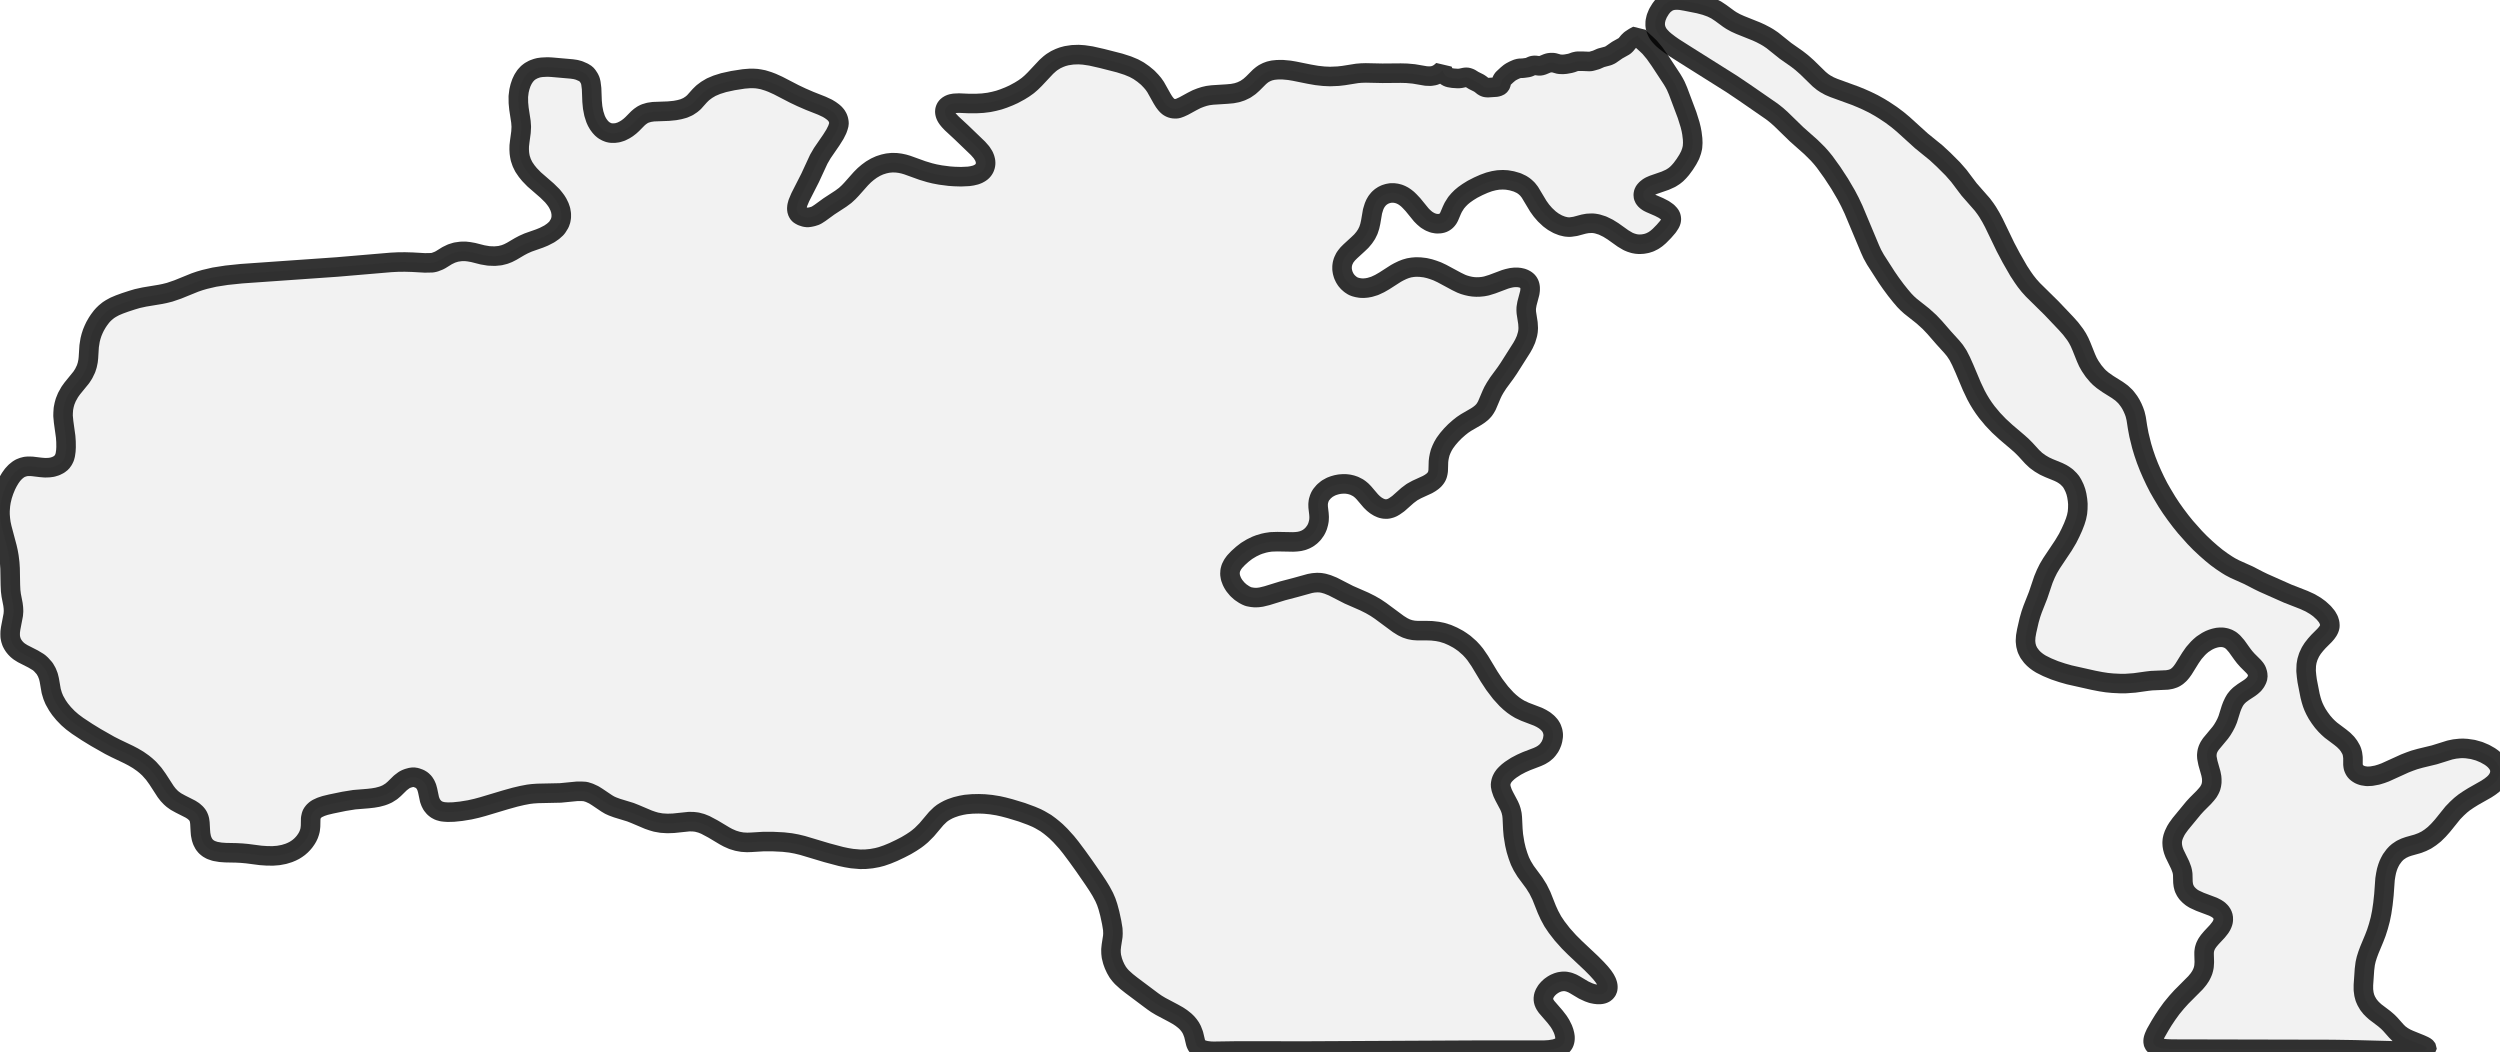
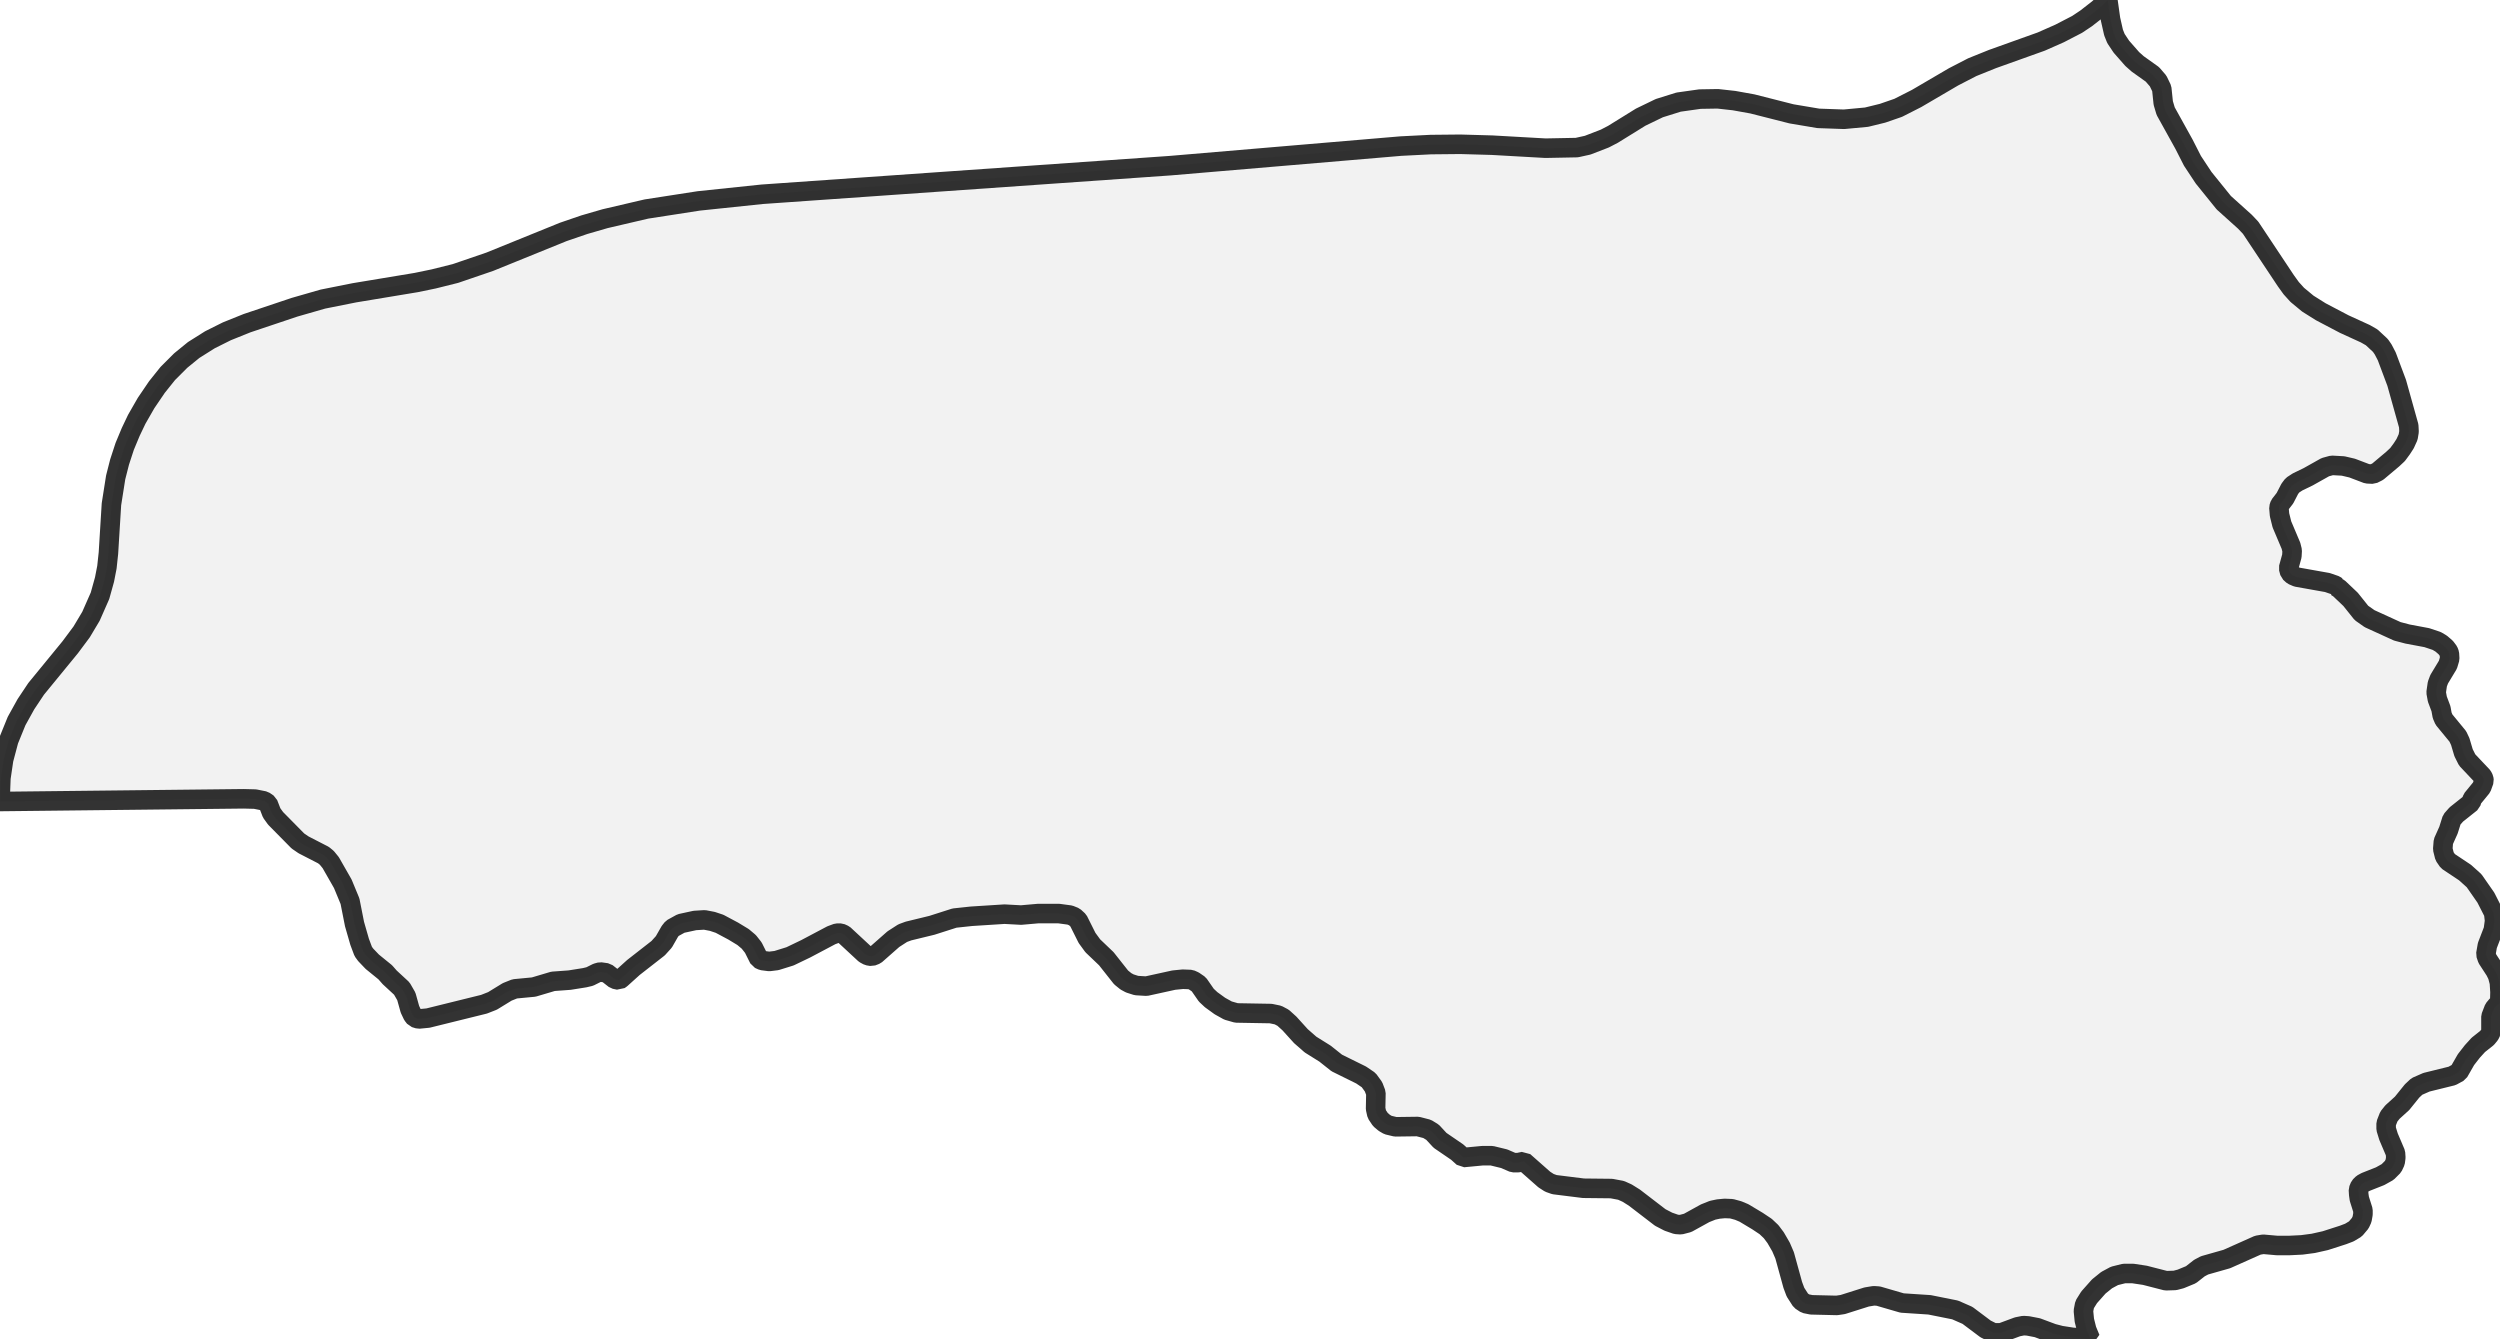
- <svg xmlns="http://www.w3.org/2000/svg" viewBox="0 0 256 107.654">
+ <svg xmlns="http://www.w3.org/2000/svg" viewBox="0 0 256 137.068">
  <style>
    g.zone {
      fill: lightgray;
      stroke-width: 2;
      stroke-linecap: square;
      stroke-linejoin: bevel;
      stroke-miterlimit: 3;
      stroke-opacity: 0.8;
      stroke: black;
      fill-opacity: 0.3;
    }
  </style>
  <g class="zone" id="zone">
-     <path d="M153.653,80.416 153.718,80.762 153.863,81.188 154.036,81.549 154.534,82.488 154.657,82.77 154.744,83.037 154.823,83.384 154.859,83.73 154.917,84.922 154.968,85.521 155.112,86.409 155.257,87.03 155.444,87.637 155.646,88.178 155.885,88.662 156.224,89.218 157.105,90.41 157.495,91.031 157.842,91.731 158.398,93.132 158.658,93.703 159.004,94.345 159.402,94.938 159.972,95.674 160.658,96.44 161.265,97.046 162.954,98.635 163.518,99.205 163.9,99.624 164.175,99.964 164.384,100.274 164.536,100.57 164.615,100.816 164.644,100.989 164.644,101.191 164.601,101.372 164.514,101.516 164.384,101.653 164.24,101.74 164.066,101.798 163.893,101.827 163.619,101.834 163.359,101.805 163.034,101.74 162.68,101.617 162.167,101.379 161.272,100.845 161.005,100.7 160.651,100.563 160.297,100.491 160.03,100.491 159.726,100.534 159.503,100.599 159.228,100.715 159.026,100.83 158.766,101.011 158.549,101.213 158.347,101.444 158.174,101.733 158.073,101.993 158.037,102.289 158.073,102.556 158.181,102.823 158.362,103.098 159.243,104.116 159.604,104.585 159.813,104.917 160.037,105.365 160.145,105.661 160.218,105.95 160.254,106.181 160.254,106.376 160.232,106.564 160.174,106.766 160.088,106.925 159.965,107.069 159.82,107.185 159.669,107.264 159.25,107.409 158.687,107.503 158.094,107.539 150.953,107.539 133.809,107.625 126.66,107.618 124.263,107.654 123.916,107.64 123.498,107.589 123.18,107.51 122.942,107.409 122.761,107.293 122.595,107.12 122.523,107.011 122.443,106.824 122.227,105.921 122.053,105.466 121.916,105.213 121.75,104.975 121.555,104.744 121.331,104.527 120.977,104.246 120.631,104.015 120.154,103.747 118.847,103.054 118.414,102.794 118.031,102.527 115.872,100.91 115.359,100.505 114.883,100.072 114.688,99.855 114.464,99.566 114.247,99.191 114.067,98.801 113.929,98.418 113.807,97.934 113.771,97.609 113.763,97.227 113.807,96.808 113.951,95.884 113.966,95.58 113.951,95.161 113.836,94.461 113.641,93.551 113.453,92.851 113.28,92.338 113.07,91.854 112.745,91.248 112.413,90.706 111.987,90.063 111.019,88.662 110.304,87.666 109.64,86.778 109.221,86.258 108.593,85.564 108.145,85.124 107.827,84.85 107.495,84.582 107.091,84.286 106.484,83.932 106.159,83.766 105.618,83.535 104.636,83.174 103.423,82.806 102.765,82.633 102.217,82.51 101.494,82.394 100.823,82.329 100.231,82.308 99.559,82.322 98.895,82.38 98.454,82.459 97.92,82.589 97.414,82.763 97.097,82.9 96.801,83.059 96.519,83.232 96.288,83.412 95.876,83.81 94.894,84.972 94.345,85.521 94.006,85.803 93.746,85.998 93.32,86.279 92.8,86.59 92.201,86.9 91.471,87.247 90.858,87.5 90.273,87.702 89.832,87.817 89.233,87.926 88.633,87.984 88.077,87.991 87.247,87.919 86.684,87.825 86.106,87.702 84.669,87.319 82.185,86.575 81.557,86.424 80.964,86.315 80.206,86.229 79.181,86.178 78.141,86.178 76.942,86.25 76.509,86.265 76.011,86.236 75.527,86.149 75.029,85.998 74.538,85.781 74.191,85.593 73.021,84.893 72.234,84.474 71.822,84.308 71.36,84.185 70.992,84.142 70.559,84.135 68.97,84.301 68.356,84.322 67.742,84.286 67.172,84.185 66.804,84.077 66.406,83.94 65.027,83.355 64.551,83.167 63.179,82.748 62.731,82.582 62.428,82.445 62.124,82.264 61.149,81.607 60.803,81.391 60.348,81.181 59.936,81.051 59.554,81.029 59.099,81.029 57.387,81.196 55.055,81.246 54.542,81.282 54.123,81.333 53.473,81.456 52.737,81.629 51.755,81.903 49.415,82.604 48.801,82.77 48.101,82.929 47.212,83.073 46.44,83.153 45.855,83.167 45.523,83.145 45.284,83.116 44.952,83.023 44.678,82.878 44.454,82.698 44.223,82.416 44.086,82.149 43.985,81.874 43.79,80.95 43.703,80.632 43.587,80.365 43.421,80.105 43.205,79.896 42.966,79.751 42.605,79.621 42.331,79.578 42.071,79.614 41.782,79.694 41.594,79.766 41.385,79.874 41.002,80.163 40.367,80.784 40.071,81.037 39.659,81.297 39.363,81.427 39.125,81.513 38.662,81.636 38.2,81.715 37.695,81.773 36.279,81.889 35.24,82.055 33.911,82.329 33.283,82.481 32.871,82.618 32.481,82.799 32.301,82.921 32.12,83.088 31.968,83.29 31.889,83.463 31.817,83.788 31.802,84.59 31.759,84.979 31.701,85.203 31.615,85.456 31.499,85.702 31.376,85.911 31.189,86.178 31.03,86.366 30.835,86.568 30.604,86.77 30.373,86.936 30.141,87.081 29.867,87.218 29.571,87.341 29.08,87.492 28.502,87.601 27.939,87.644 27.318,87.637 26.69,87.594 25.296,87.413 24.747,87.363 24.198,87.334 23.094,87.312 22.588,87.276 22.032,87.182 21.606,87.038 21.324,86.879 21.086,86.684 20.891,86.445 20.718,86.113 20.624,85.832 20.544,85.427 20.516,85.081 20.472,84.279 20.429,83.969 20.378,83.788 20.292,83.586 20.212,83.456 20.061,83.275 19.808,83.051 19.505,82.856 18.465,82.329 18.01,82.077 17.678,81.838 17.483,81.665 17.215,81.383 16.97,81.066 16.132,79.773 15.742,79.231 15.273,78.704 14.941,78.401 14.637,78.155 14.154,77.816 13.641,77.513 13.2,77.282 11.857,76.639 11.229,76.321 9.821,75.52 8.925,74.971 7.951,74.328 7.409,73.924 6.968,73.541 6.521,73.079 6.152,72.631 5.878,72.234 5.568,71.685 5.394,71.266 5.243,70.761 5.048,69.634 4.954,69.244 4.795,68.84 4.571,68.45 4.217,68.053 4.037,67.887 3.921,67.8 3.394,67.482 2.318,66.934 1.964,66.71 1.769,66.551 1.589,66.37 1.43,66.175 1.3,65.973 1.192,65.764 1.098,65.475 1.047,65.208 1.04,64.926 1.047,64.681 1.09,64.356 1.358,62.955 1.386,62.586 1.372,62.247 1.329,61.886 1.148,60.954 1.09,60.485 1.062,59.886 1.033,58.218 0.997,57.654 0.917,57.004 0.83,56.513 0.729,56.066 0.195,54.058 0.094,53.582 0.036,53.148 0,52.693 0,52.296 0.043,51.747 0.108,51.321 0.238,50.773 0.412,50.245 0.635,49.704 0.83,49.321 1.054,48.946 1.293,48.613 1.574,48.31 1.87,48.072 2.072,47.949 2.347,47.841 2.629,47.768 2.86,47.747 3.271,47.754 4.174,47.862 4.614,47.898 5.019,47.884 5.344,47.841 5.705,47.732 6.037,47.566 6.304,47.357 6.492,47.097 6.615,46.844 6.687,46.577 6.745,46.173 6.766,45.79 6.759,45.234 6.723,44.714 6.514,43.205 6.456,42.584 6.463,42.28 6.492,41.854 6.571,41.457 6.665,41.118 6.853,40.656 7.149,40.128 7.409,39.767 8.326,38.641 8.572,38.258 8.81,37.767 8.933,37.384 9.019,36.966 9.055,36.626 9.128,35.456 9.229,34.814 9.323,34.445 9.445,34.07 9.59,33.723 9.734,33.42 9.958,33.03 10.131,32.77 10.391,32.423 10.572,32.221 10.789,32.012 11.099,31.759 11.359,31.593 11.742,31.383 12.218,31.181 12.81,30.965 13.518,30.734 14.053,30.575 14.775,30.416 16.436,30.141 16.854,30.055 17.374,29.925 18.198,29.643 19.959,28.928 20.465,28.755 20.963,28.611 21.953,28.379 23.209,28.184 24.726,28.026 34.51,27.34 40.042,26.87 40.757,26.834 41.464,26.827 42.23,26.849 43.508,26.921 44.259,26.906 44.519,26.849 44.931,26.69 45.125,26.589 45.79,26.177 46.238,25.96 46.7,25.816 47.212,25.744 47.638,25.736 48.028,25.78 48.469,25.859 49.408,26.098 50.05,26.206 50.664,26.228 51.206,26.177 51.668,26.061 52.036,25.917 52.405,25.729 53.213,25.253 53.596,25.05 54.08,24.834 55.25,24.422 55.69,24.242 56.253,23.953 56.636,23.686 56.961,23.397 57.069,23.26 57.315,22.862 57.423,22.552 57.474,22.249 57.474,21.902 57.409,21.512 57.293,21.173 57.113,20.804 56.961,20.559 56.788,20.328 56.564,20.053 56.022,19.519 54.701,18.371 54.224,17.88 53.935,17.526 53.639,17.093 53.43,16.667 53.278,16.219 53.221,15.93 53.184,15.67 53.163,15.295 53.17,14.934 53.221,14.493 53.35,13.533 53.379,12.977 53.343,12.464 53.141,11.135 53.083,10.529 53.076,9.879 53.148,9.301 53.249,8.882 53.387,8.471 53.56,8.109 53.784,7.763 54.044,7.481 54.275,7.301 54.614,7.113 54.954,6.99 55.177,6.932 55.488,6.889 56.08,6.86 56.499,6.882 58.55,7.062 58.947,7.12 59.294,7.214 59.727,7.402 60.016,7.582 60.167,7.756 60.341,8.023 60.442,8.239 60.507,8.499 60.579,9.07 60.629,10.377 60.687,10.998 60.81,11.633 60.983,12.175 61.106,12.449 61.265,12.724 61.453,12.977 61.633,13.172 61.843,13.345 62.103,13.489 62.326,13.576 62.55,13.626 62.904,13.634 63.244,13.59 63.612,13.475 63.973,13.294 64.226,13.135 64.507,12.919 64.746,12.702 65.316,12.124 65.533,11.937 65.793,11.756 66.053,11.626 66.464,11.503 66.905,11.438 68.45,11.381 69.107,11.316 69.577,11.229 70.024,11.106 70.45,10.919 70.811,10.68 71.057,10.471 71.664,9.792 71.96,9.503 72.364,9.2 72.826,8.925 73.404,8.68 74.097,8.463 75.05,8.254 76.162,8.081 76.798,8.03 77.116,8.03 77.484,8.052 77.773,8.095 78.141,8.167 78.675,8.333 79.058,8.478 79.679,8.759 81.34,9.619 82.069,9.965 82.9,10.326 84.163,10.825 84.734,11.092 85.03,11.272 85.297,11.467 85.471,11.619 85.651,11.828 85.781,12.052 85.86,12.269 85.904,12.5 85.911,12.709 85.832,12.998 85.738,13.265 85.499,13.742 85.124,14.341 84.2,15.685 83.839,16.306 82.958,18.212 81.947,20.198 81.701,20.783 81.614,21.115 81.593,21.389 81.629,21.635 81.723,21.83 81.795,21.924 81.896,22.01 82.12,22.133 82.452,22.241 82.69,22.27 82.936,22.241 83.196,22.184 83.492,22.09 83.644,22.01 83.969,21.801 84.893,21.129 86.099,20.342 86.547,20.01 86.9,19.685 87.189,19.382 88.157,18.291 88.503,17.945 88.85,17.649 89.233,17.367 89.666,17.114 90.078,16.927 90.511,16.789 90.901,16.703 91.334,16.659 91.775,16.667 92.172,16.717 92.547,16.797 92.894,16.898 94.454,17.461 95.198,17.685 95.703,17.808 96.31,17.923 97.212,18.039 97.725,18.075 98.411,18.096 99.184,18.06 99.523,18.01 99.891,17.923 100.137,17.829 100.361,17.706 100.548,17.569 100.707,17.389 100.823,17.194 100.902,16.955 100.931,16.724 100.917,16.493 100.852,16.233 100.751,15.981 100.512,15.605 100.151,15.193 98.44,13.547 97.451,12.63 97.205,12.37 97.046,12.175 96.931,12.009 96.844,11.843 96.786,11.677 96.757,11.525 96.75,11.366 96.779,11.222 96.83,11.085 96.902,10.969 97.025,10.839 97.219,10.716 97.414,10.637 97.718,10.579 98.202,10.557 99.263,10.601 99.935,10.601 100.628,10.565 101.271,10.485 101.791,10.377 102.296,10.247 102.765,10.088 103.314,9.871 103.791,9.655 104.419,9.315 104.838,9.055 105.242,8.767 105.596,8.463 105.957,8.109 107.149,6.839 107.495,6.528 107.719,6.355 108.116,6.109 108.485,5.936 108.81,5.813 109.207,5.705 109.828,5.611 110.449,5.589 110.983,5.625 111.72,5.734 112.832,5.986 114.644,6.449 115.475,6.716 116.103,6.976 116.594,7.243 117.071,7.575 117.526,7.951 117.879,8.319 118.111,8.593 118.334,8.911 119.006,10.11 119.194,10.413 119.367,10.644 119.511,10.803 119.67,10.94 119.88,11.056 120.132,11.128 120.407,11.142 120.58,11.121 120.862,11.02 121.223,10.854 122.082,10.384 122.537,10.153 122.942,9.994 123.324,9.871 123.7,9.785 124.147,9.727 125.635,9.633 126.191,9.583 126.675,9.489 127.094,9.351 127.534,9.142 127.953,8.853 128.285,8.557 128.986,7.857 129.224,7.662 129.412,7.532 129.722,7.373 130.011,7.265 130.365,7.185 130.784,7.142 131.333,7.135 132.033,7.2 132.546,7.286 134.084,7.597 134.835,7.727 135.55,7.806 136.2,7.835 137.045,7.799 137.601,7.734 138.965,7.517 139.399,7.481 139.861,7.467 141.565,7.503 143.443,7.488 144.049,7.503 144.771,7.568 146.035,7.784 146.49,7.799 146.851,7.741 147.14,7.633 147.422,7.467 147.725,7.207 147.84,7.481 148.021,7.734 148.18,7.857 148.396,7.943 148.786,8.008 149.321,8.044 149.581,8.016 150.021,7.922 150.18,7.914 150.296,7.929 150.527,8.008 150.902,8.239 151.437,8.507 151.61,8.622 151.899,8.853 152.065,8.933 152.173,8.962 152.361,8.976 153.235,8.918 153.473,8.846 153.56,8.788 153.639,8.709 153.697,8.6 153.762,8.304 153.848,8.124 153.935,8.023 154.325,7.662 154.578,7.452 154.744,7.344 155.018,7.2 155.336,7.062 155.582,6.997 155.957,6.983 156.426,6.918 156.585,6.875 156.889,6.737 157.033,6.701 157.199,6.694 157.611,6.745 157.77,6.737 157.965,6.68 158.419,6.492 158.578,6.441 158.788,6.412 158.997,6.412 159.127,6.427 159.669,6.579 160.037,6.593 160.311,6.571 160.752,6.492 160.969,6.434 161.257,6.326 161.532,6.268 162.016,6.268 162.731,6.297 162.882,6.29 163.084,6.239 163.46,6.131 163.936,5.921 164.666,5.726 164.904,5.618 165.612,5.127 166.334,4.723 166.493,4.578 166.746,4.268 166.955,4.066 167.338,3.813 167.706,3.618 167.829,3.798 168.009,3.993 168.601,4.528 168.926,4.838 169.432,5.445 169.966,6.203 171.223,8.117 171.425,8.456 171.598,8.781 171.829,9.315 172.754,11.778 173.064,12.767 173.18,13.244 173.252,13.634 173.324,14.226 173.339,14.63 173.31,15.085 173.223,15.453 173.071,15.879 172.833,16.334 172.515,16.833 172.169,17.302 171.93,17.576 171.678,17.829 171.425,18.031 171.071,18.255 170.529,18.501 169.302,18.927 168.97,19.071 168.789,19.18 168.573,19.353 168.435,19.505 168.341,19.649 168.284,19.822 168.269,20.039 168.32,20.241 168.443,20.429 168.594,20.573 168.782,20.703 168.999,20.812 169.88,21.194 170.371,21.447 170.761,21.721 170.984,21.96 171.078,22.111 171.114,22.22 171.143,22.371 171.143,22.516 171.107,22.682 171.028,22.862 170.797,23.216 170.385,23.693 169.908,24.177 169.612,24.429 169.316,24.632 168.941,24.819 168.601,24.928 168.24,24.993 167.872,25.014 167.59,24.993 167.316,24.942 166.991,24.841 166.717,24.726 166.204,24.422 165.171,23.686 164.659,23.368 164.095,23.094 163.561,22.927 163.279,22.877 163.041,22.855 162.564,22.877 162.167,22.949 161.308,23.18 160.81,23.252 160.586,23.252 160.355,23.231 159.958,23.137 159.517,22.964 159.055,22.704 158.672,22.422 158.21,21.989 157.842,21.563 157.524,21.122 156.657,19.678 156.412,19.367 156.195,19.165 156.036,19.035 155.805,18.884 155.358,18.674 154.809,18.515 154.311,18.429 153.892,18.407 153.415,18.429 152.975,18.501 152.491,18.624 151.956,18.819 151.386,19.071 150.779,19.382 150.303,19.678 149.927,19.945 149.631,20.191 149.371,20.451 149.111,20.754 148.815,21.223 148.671,21.527 148.389,22.191 148.295,22.364 148.18,22.516 148.05,22.646 147.884,22.761 147.696,22.848 147.458,22.899 147.125,22.913 146.772,22.848 146.425,22.711 146.078,22.501 145.782,22.249 145.544,22.01 144.685,20.956 144.338,20.588 144.129,20.386 143.898,20.205 143.695,20.068 143.471,19.952 143.262,19.866 142.98,19.793 142.706,19.757 142.432,19.757 142.143,19.808 141.861,19.895 141.623,20.01 141.392,20.162 141.182,20.349 140.966,20.617 140.814,20.877 140.699,21.144 140.547,21.642 140.359,22.74 140.265,23.166 140.128,23.585 139.933,23.982 139.695,24.336 139.399,24.689 139.074,25 138.272,25.736 138.012,25.996 137.832,26.22 137.709,26.394 137.543,26.74 137.463,27.015 137.427,27.275 137.427,27.578 137.471,27.86 137.557,28.156 137.695,28.452 137.846,28.69 138.034,28.907 138.279,29.123 138.547,29.297 138.763,29.383 139.009,29.448 139.305,29.499 139.623,29.513 139.948,29.484 140.265,29.427 140.764,29.275 141.276,29.037 141.753,28.762 142.944,27.997 143.233,27.838 143.609,27.657 143.941,27.527 144.295,27.426 144.656,27.368 145.01,27.34 145.443,27.354 145.934,27.412 146.374,27.513 146.764,27.636 147.176,27.787 147.653,28.011 149.155,28.82 149.631,29.051 149.913,29.159 150.231,29.253 150.548,29.325 150.844,29.369 151.155,29.39 151.509,29.383 151.87,29.347 152.209,29.282 152.794,29.102 154.123,28.603 154.419,28.517 154.773,28.437 155.098,28.401 155.379,28.401 155.603,28.423 155.863,28.481 156.036,28.546 156.239,28.654 156.369,28.755 156.47,28.856 156.549,28.979 156.614,29.109 156.657,29.26 156.686,29.441 156.686,29.701 156.65,29.983 156.361,31.08 156.289,31.513 156.282,31.759 156.296,32.012 156.462,33.088 156.491,33.6 156.47,33.925 156.419,34.214 156.26,34.749 156.044,35.225 155.834,35.601 154.491,37.717 154.166,38.193 153.422,39.204 153.105,39.695 152.895,40.063 152.744,40.381 152.253,41.537 152.108,41.789 151.964,41.999 151.733,42.244 151.444,42.475 151.162,42.663 150.129,43.262 149.761,43.508 149.422,43.775 148.981,44.165 148.599,44.555 148.259,44.952 147.949,45.371 147.761,45.689 147.609,46.006 147.479,46.331 147.393,46.664 147.335,46.96 147.299,47.256 147.27,48.209 147.241,48.397 147.19,48.613 147.111,48.801 147.003,48.967 146.865,49.133 146.685,49.292 146.461,49.451 146.179,49.617 145.075,50.123 144.591,50.39 144.129,50.736 143.183,51.574 142.793,51.848 142.591,51.964 142.403,52.043 142.164,52.108 141.984,52.13 141.724,52.116 141.464,52.058 141.168,51.928 140.886,51.755 140.641,51.56 140.381,51.307 139.666,50.469 139.442,50.238 139.233,50.065 139.059,49.942 138.677,49.747 138.395,49.653 138.113,49.588 137.81,49.552 137.507,49.552 137.196,49.574 136.886,49.632 136.582,49.718 136.294,49.827 135.904,50.043 135.564,50.325 135.29,50.65 135.189,50.816 135.102,51.011 135.008,51.314 134.972,51.625 134.979,51.928 135.059,52.614 135.08,52.939 135.066,53.278 135.015,53.553 134.922,53.885 134.82,54.123 134.719,54.311 134.481,54.643 134.228,54.896 133.961,55.098 133.694,55.242 133.398,55.358 133.073,55.437 132.777,55.474 132.416,55.495 130.798,55.466 130.148,55.488 129.715,55.553 129.412,55.618 128.95,55.755 128.646,55.871 128.17,56.102 127.657,56.412 127.216,56.752 126.776,57.149 126.422,57.524 126.22,57.806 126.047,58.145 125.967,58.441 125.946,58.795 126.003,59.156 126.141,59.525 126.249,59.734 126.393,59.965 126.704,60.341 127.022,60.629 127.397,60.882 127.643,61.012 127.852,61.099 128.199,61.164 128.487,61.193 128.805,61.186 129.145,61.142 129.737,60.998 131.325,60.507 132.647,60.16 134.134,59.748 134.496,59.684 134.885,59.655 135.21,59.669 135.521,59.72 135.94,59.842 136.481,60.059 138.113,60.897 139.695,61.59 140.345,61.915 140.879,62.225 141.363,62.55 143.19,63.901 143.63,64.175 143.999,64.356 144.374,64.478 144.764,64.551 145.183,64.58 146.187,64.58 146.627,64.594 147.198,64.659 147.667,64.753 148.245,64.933 148.772,65.164 149.313,65.453 149.602,65.641 149.949,65.887 150.491,66.363 150.808,66.703 151.068,67.02 151.53,67.692 152.491,69.288 153.018,70.089 153.661,70.934 154.267,71.599 154.592,71.902 154.953,72.198 155.264,72.415 155.618,72.631 156.159,72.884 157.481,73.389 157.835,73.563 158.167,73.765 158.484,74.025 158.723,74.292 158.882,74.552 159.004,74.899 159.048,75.18 159.048,75.404 158.99,75.765 158.925,76.003 158.809,76.285 158.708,76.48 158.506,76.762 158.362,76.928 158.08,77.166 157.762,77.361 157.43,77.513 156.318,77.939 155.784,78.177 155.235,78.466 154.693,78.82 154.433,79.022 154.209,79.231 154.043,79.405 153.892,79.614 153.776,79.838 153.711,80.026 153.675,80.206 153.653,80.416Z" />
-     <path d="M236.142,68.703 236.192,69.244 236.257,69.728 236.553,71.245 236.669,71.692 236.784,72.061 236.907,72.378 237.066,72.718 237.275,73.101 237.55,73.519 237.839,73.909 238.149,74.263 238.402,74.516 238.683,74.769 239.637,75.484 239.983,75.765 240.315,76.097 240.539,76.393 240.756,76.769 240.828,76.949 240.893,77.188 240.944,77.578 240.944,78.293 240.973,78.509 241.009,78.646 241.103,78.849 241.233,79.029 241.391,79.166 241.594,79.296 241.76,79.369 241.955,79.434 242.381,79.499 242.836,79.477 243.421,79.369 243.847,79.239 244.258,79.087 246.259,78.177 246.778,77.975 247.226,77.816 247.84,77.643 249.277,77.296 250.873,76.798 251.364,76.697 251.906,76.639 252.216,76.632 252.584,76.653 253.227,76.747 253.87,76.928 254.447,77.173 254.96,77.462 255.213,77.643 255.422,77.823 255.588,77.997 255.769,78.235 255.863,78.408 255.942,78.603 255.986,78.791 256,78.986 255.971,79.246 255.921,79.434 255.841,79.636 255.689,79.881 255.545,80.062 255.343,80.264 255.018,80.524 254.606,80.798 253.256,81.564 252.758,81.874 252.324,82.17 251.963,82.459 251.566,82.828 251.169,83.239 250.115,84.546 249.71,85.001 249.277,85.427 248.865,85.752 248.461,86.019 248.021,86.236 247.537,86.417 246.641,86.669 246.287,86.792 245.905,86.973 245.544,87.218 245.363,87.377 245.168,87.586 244.865,87.998 244.713,88.28 244.59,88.54 244.489,88.814 244.381,89.175 244.302,89.565 244.229,90.027 244.114,91.616 244.013,92.562 243.883,93.436 243.738,94.15 243.543,94.873 243.341,95.508 243.125,96.071 242.626,97.27 242.446,97.754 242.301,98.216 242.2,98.657 242.121,99.285 242.012,100.873 242.012,101.35 242.07,101.805 242.171,102.188 242.309,102.505 242.525,102.874 242.771,103.184 242.98,103.394 243.226,103.618 244.15,104.318 244.504,104.621 244.757,104.874 245.378,105.574 245.659,105.856 246.027,106.123 246.381,106.325 246.735,106.484 247.876,106.946 248.208,107.098 248.374,107.192 248.475,107.286 248.519,107.365 248.519,107.409 248.439,107.488 248.302,107.546 247.912,107.604 247.356,107.625 245.688,107.625 241.16,107.503 238.792,107.466 222.414,107.43 221.88,107.409 221.547,107.38 221.186,107.308 220.963,107.235 220.782,107.149 220.623,107.019 220.529,106.881 220.486,106.752 220.479,106.542 220.515,106.354 220.587,106.145 220.731,105.82 221.179,105.033 221.533,104.455 221.923,103.87 222.378,103.242 222.891,102.621 223.36,102.101 224.826,100.628 225.136,100.252 225.339,99.949 225.476,99.682 225.577,99.444 225.642,99.213 225.692,98.967 225.721,98.519 225.7,97.761 225.7,97.494 225.743,97.191 225.83,96.916 225.974,96.627 226.169,96.346 226.443,96.021 227.057,95.364 227.361,94.981 227.483,94.779 227.57,94.591 227.635,94.403 227.664,94.208 227.657,93.905 227.563,93.623 227.404,93.385 227.18,93.168 226.935,93.01 226.624,92.851 225.281,92.345 224.689,92.071 224.422,91.905 224.176,91.702 223.952,91.471 223.801,91.255 223.649,90.951 223.569,90.634 223.533,90.338 223.512,89.514 223.476,89.276 223.418,89.038 223.244,88.576 222.674,87.406 222.558,87.095 222.486,86.828 222.443,86.568 222.428,86.287 222.45,86.005 222.508,85.745 222.609,85.456 222.804,85.052 222.97,84.785 223.281,84.358 224.624,82.726 224.956,82.365 225.656,81.665 225.952,81.333 226.14,81.094 226.277,80.856 226.386,80.618 226.451,80.358 226.487,80.105 226.487,79.816 226.472,79.592 226.4,79.217 226.09,78.119 225.989,77.599 225.974,77.339 225.996,77.108 226.025,76.935 226.097,76.711 226.205,76.48 226.386,76.198 227.353,75.036 227.563,74.74 227.779,74.379 227.96,74.032 228.119,73.657 228.458,72.573 228.581,72.248 228.747,71.895 228.899,71.635 229.108,71.375 229.339,71.151 229.715,70.869 230.365,70.443 230.574,70.284 230.805,70.075 230.986,69.837 231.123,69.577 231.202,69.331 231.181,68.999 231.08,68.674 230.964,68.479 230.783,68.262 230.141,67.62 229.845,67.287 229.592,66.955 229.029,66.168 228.675,65.764 228.429,65.554 228.169,65.41 227.881,65.309 227.584,65.258 227.324,65.258 227.072,65.28 226.783,65.345 226.53,65.424 226.277,65.525 225.996,65.67 225.534,65.973 225.281,66.19 225.071,66.392 224.653,66.869 224.306,67.367 223.584,68.53 223.374,68.818 223.187,69.035 222.934,69.259 222.732,69.389 222.587,69.461 222.284,69.562 221.916,69.627 220.313,69.699 219.872,69.75 218.58,69.93 217.677,69.995 217.078,69.995 216.341,69.959 215.749,69.902 215.135,69.808 214.384,69.663 211.907,69.107 211.171,68.898 210.391,68.638 209.625,68.32 208.99,68.002 208.715,67.829 208.47,67.649 208.246,67.454 208.037,67.237 207.748,66.847 207.56,66.464 207.452,66.06 207.408,65.648 207.437,65.157 207.531,64.616 207.784,63.511 207.964,62.883 208.145,62.363 208.701,60.954 209.243,59.344 209.495,58.745 209.755,58.218 210.073,57.683 211.293,55.856 211.727,55.127 212.023,54.535 212.283,53.964 212.499,53.408 212.636,52.968 212.73,52.513 212.766,52.087 212.774,51.603 212.738,51.199 212.665,50.736 212.571,50.354 212.434,49.978 212.247,49.595 212.088,49.328 211.907,49.112 211.611,48.823 211.337,48.628 211.113,48.491 210.773,48.325 209.82,47.935 209.365,47.725 208.903,47.451 208.477,47.14 208.094,46.779 207.394,46.014 207.011,45.631 206.578,45.248 205.415,44.259 204.693,43.595 204.058,42.93 203.458,42.208 203.155,41.797 202.866,41.363 202.599,40.923 202.346,40.461 201.92,39.565 201.162,37.767 200.808,36.973 200.505,36.381 200.18,35.89 199.869,35.514 199.024,34.582 198.107,33.528 197.58,32.972 196.901,32.358 195.623,31.347 195.306,31.059 195.009,30.755 194.62,30.3 194.136,29.694 193.623,29 193.204,28.394 192.049,26.596 191.724,26.011 191.485,25.484 189.803,21.469 189.435,20.689 189.066,19.981 188.38,18.811 187.629,17.663 186.849,16.58 186.532,16.19 186.156,15.764 185.441,15.056 183.975,13.756 182.343,12.168 181.917,11.792 181.441,11.417 178.653,9.489 177.332,8.6 172.515,5.568 171.367,4.838 170.956,4.549 170.522,4.217 170.248,3.979 169.981,3.697 169.815,3.488 169.713,3.322 169.562,2.982 169.49,2.621 169.497,2.217 169.591,1.798 169.778,1.343 170.046,0.903 170.241,0.65 170.407,0.477 170.71,0.246 171.021,0.094 171.389,0.014 171.75,0 172.089,0.022 172.638,0.116 173.981,0.383 174.653,0.563 175.238,0.773 175.736,1.018 176.205,1.329 177.021,1.928 177.296,2.109 177.729,2.347 178.191,2.556 179.867,3.228 180.293,3.423 180.762,3.668 181.072,3.849 181.491,4.131 182.834,5.207 184.026,6.044 184.488,6.405 185.037,6.889 186.286,8.109 186.64,8.398 186.922,8.586 187.34,8.817 187.781,9.005 189.962,9.799 190.612,10.066 191.182,10.319 191.818,10.63 192.489,11.005 192.966,11.301 193.659,11.763 194.316,12.254 194.887,12.731 196.75,14.421 198.252,15.641 199.024,16.356 199.963,17.295 200.577,17.995 201.639,19.403 202.996,20.949 203.314,21.375 203.538,21.707 203.877,22.278 204.166,22.819 205.365,25.303 205.957,26.422 206.715,27.744 207.127,28.372 207.423,28.791 207.777,29.239 208.181,29.686 210.073,31.55 211.568,33.124 212.037,33.651 212.499,34.258 212.738,34.633 212.947,35.03 213.149,35.492 213.611,36.648 213.806,37.081 214.03,37.478 214.384,37.998 214.767,38.453 214.983,38.67 215.316,38.951 215.85,39.327 216.818,39.933 217.258,40.251 217.641,40.612 217.821,40.836 218.031,41.118 218.211,41.414 218.377,41.739 218.522,42.078 218.637,42.403 218.746,42.865 218.883,43.753 219.027,44.526 219.309,45.667 219.518,46.36 219.771,47.097 220.053,47.819 220.363,48.534 220.695,49.242 221.049,49.935 221.396,50.541 221.894,51.372 222.32,52.022 222.775,52.664 223.309,53.372 223.801,53.979 224.732,55.026 225.274,55.582 225.88,56.152 226.465,56.665 226.978,57.084 227.512,57.474 228.054,57.835 228.386,58.037 228.841,58.275 230.242,58.904 231.246,59.424 231.78,59.684 234.264,60.788 235.911,61.431 236.56,61.727 237.088,62.038 237.506,62.341 237.947,62.745 238.272,63.135 238.46,63.467 238.561,63.792 238.582,64.081 238.561,64.226 238.503,64.399 238.409,64.587 238.236,64.832 238.034,65.063 237.413,65.684 237.116,66.017 236.82,66.392 236.589,66.76 236.373,67.222 236.235,67.67 236.163,68.096 236.142,68.703Z" />
+     <path d="M239.221,60.083 239.499,60.237 240.702,61.378 241.812,62.766 242.645,63.352 245.482,64.648 246.531,64.925 248.505,65.295 249.523,65.635 249.986,65.912 250.448,66.313 250.726,66.683 250.818,66.93 250.849,67.454 250.664,68.071 249.77,69.552 249.585,70.045 249.461,70.909 249.585,71.587 249.955,72.574 250.078,73.253 250.263,73.685 251.682,75.412 251.929,75.936 252.268,77.078 252.638,77.818 254.211,79.483 254.334,79.73 254.365,79.946 254.119,80.625 253.162,81.797 253.039,82.198 251.528,83.4 251.065,83.925 250.726,85.004 250.201,86.176 250.14,86.947 250.325,87.688 250.664,88.181 252.422,89.353 253.347,90.186 254.55,91.913 255.352,93.486 255.445,94.288 255.321,95.213 254.705,96.817 254.55,97.712 254.705,98.174 255.507,99.408 255.753,99.902 255.938,100.611 256,101.598 255.969,102.77 255.692,102.924 255.383,103.294 255.075,104.096 255.075,105.7 254.951,105.947 254.674,106.286 253.779,106.996 253.162,107.674 252.515,108.507 251.774,109.802 251.096,110.173 248.474,110.82 247.487,111.252 246.994,111.715 245.976,112.979 244.989,113.874 244.619,114.336 244.341,115.046 244.341,115.601 244.588,116.403 245.297,118.068 245.328,118.531 245.267,118.994 245.051,119.456 244.495,120.012 243.724,120.443 242.244,121.029 241.905,121.214 241.658,121.461 241.504,121.831 241.534,122.325 241.596,122.757 241.966,123.929 241.966,124.33 241.874,124.854 241.689,125.255 241.195,125.841 240.578,126.211 239.931,126.458 238.111,127.044 236.877,127.321 235.705,127.476 234.471,127.537 233.145,127.537 231.757,127.414 231.202,127.507 228.025,128.925 225.743,129.573 225.218,129.851 224.355,130.529 223.306,130.961 222.72,131.115 221.795,131.146 219.636,130.591 218.402,130.406 217.507,130.406 216.52,130.653 215.719,131.084 214.917,131.732 213.93,132.842 213.467,133.583 213.344,134.23 213.436,135.187 213.683,136.173 214.053,137.068 212.233,136.945 211.03,136.76 210.198,136.544 208.625,135.958 207.668,135.773 207.206,135.742 206.589,135.865 204.923,136.482 204.121,136.482 203.32,136.081 201.469,134.693 200.204,134.138 197.583,133.613 194.776,133.428 192.339,132.719 191.877,132.688 191.136,132.812 188.7,133.583 188.083,133.675 185.492,133.613 184.875,133.49 184.413,133.182 183.857,132.318 183.58,131.578 182.747,128.555 182.377,127.692 181.822,126.735 181.359,126.119 180.804,125.594 179.971,125.039 178.583,124.206 177.997,123.96 177.319,123.774 176.609,123.744 175.961,123.805 175.375,123.929 174.604,124.237 172.815,125.224 172.106,125.409 171.643,125.378 170.841,125.101 170.009,124.669 167.356,122.633 166.616,122.171 165.999,121.893 165.012,121.708 162.144,121.677 159.183,121.307 158.658,121.122 158.134,120.783 156.037,118.932 155.451,119.055 154.957,119.055 154.032,118.654 152.767,118.346 151.78,118.346 149.837,118.531 149.22,117.976 147.462,116.773 146.691,115.94 146.136,115.601 145.18,115.354 142.897,115.385 142.126,115.2 141.756,114.984 141.355,114.645 140.985,114.09 140.862,113.534 140.893,111.931 140.646,111.283 140.152,110.604 139.381,110.08 136.883,108.846 135.68,107.89 134.2,106.965 133.213,106.101 132.04,104.806 131.393,104.22 130.868,103.942 130.128,103.788 126.612,103.726 125.748,103.48 124.916,103.017 124.021,102.369 123.528,101.907 122.757,100.796 122.263,100.457 121.924,100.303 121.122,100.272 120.197,100.364 117.39,100.981 116.372,100.92 115.693,100.704 115.293,100.488 114.799,100.087 113.288,98.174 111.9,96.848 111.314,96.046 110.419,94.257 110.018,93.887 109.556,93.702 108.414,93.548 106.317,93.548 104.559,93.702 102.863,93.61 99.47,93.826 97.743,94.011 95.429,94.751 93.024,95.337 92.438,95.553 91.481,96.17 89.662,97.773 89.261,97.928 88.891,97.866 88.551,97.681 86.423,95.707 86.084,95.553 85.714,95.553 85.128,95.769 82.506,97.157 80.902,97.928 79.514,98.36 78.774,98.452 78.065,98.36 77.725,98.205 77.139,97.033 76.677,96.447 76.091,95.954 75.073,95.337 73.685,94.597 72.945,94.35 72.143,94.196 71.156,94.257 69.737,94.566 68.842,95.059 68.596,95.368 67.979,96.447 67.393,97.095 64.864,99.069 63.599,100.21 63.383,100.364 62.951,100.272 62.119,99.624 61.471,99.532 61.132,99.624 60.391,99.994 59.867,100.118 58.325,100.364 56.628,100.488 54.654,101.074 52.711,101.259 51.94,101.567 50.429,102.493 49.565,102.832 43.828,104.251 42.872,104.343 42.471,104.22 42.255,103.942 41.978,103.356 41.608,102.03 41.145,101.228 39.911,100.087 39.449,99.562 38.122,98.483 37.444,97.773 37.197,97.434 36.827,96.447 36.303,94.627 35.84,92.283 35.1,90.494 33.866,88.335 33.465,87.842 33.126,87.564 31.09,86.516 30.504,86.115 28.222,83.801 27.821,83.246 27.451,82.29 27.05,82.013 26.124,81.827 24.952,81.797 0,82.074 0.093,79.668 0.37,77.787 0.894,75.813 1.696,73.839 2.653,72.112 3.701,70.539 7.187,66.282 8.359,64.709 9.315,63.106 10.24,61.008 10.703,59.343 10.949,58.078 11.104,56.628 11.412,51.632 11.844,48.887 12.245,47.314 12.769,45.71 13.386,44.229 14.003,42.934 14.959,41.268 16.069,39.634 17.18,38.246 18.506,36.92 19.832,35.84 21.498,34.791 23.225,33.928 25.292,33.095 30.165,31.46 33.064,30.627 36.303,29.98 42.626,28.931 44.414,28.561 46.635,28.006 50.151,26.803 57.677,23.749 59.836,23.009 61.964,22.392 66.19,21.405 71.557,20.573 78.034,19.894 119.827,16.964 143.453,14.959 146.506,14.805 149.529,14.774 152.798,14.867 158.257,15.175 161.465,15.113 162.575,14.867 164.333,14.188 165.166,13.756 168.004,11.998 169.916,11.073 171.89,10.456 174.08,10.147 175.9,10.117 177.565,10.302 179.447,10.641 183.456,11.659 186.201,12.121 188.823,12.214 191.136,11.998 192.771,11.597 194.375,11.042 196.256,10.086 200.05,7.865 201.962,6.878 204.029,6.045 209.026,4.256 210.907,3.424 212.696,2.498 213.621,1.881 214.886,0.894 215.842,0 216.12,1.974 216.428,3.331 216.675,3.948 217.23,4.781 218.34,6.045 218.895,6.539 220.407,7.618 220.993,8.297 221.363,9.068 221.517,10.548 221.764,11.381 223.645,14.774 224.509,16.47 225.65,18.198 227.717,20.758 229.876,22.701 230.462,23.318 234.07,28.746 234.626,29.517 235.242,30.196 236.322,31.09 237.648,31.923 240.054,33.187 242.213,34.174 242.861,34.545 243.755,35.377 244.033,35.778 244.403,36.488 245.421,39.202 246.654,43.613 246.685,44.199 246.593,44.754 246.284,45.432 245.945,45.957 245.513,46.543 245.02,47.005 243.478,48.301 242.984,48.547 242.398,48.517 240.856,47.931 239.931,47.715 238.789,47.653 238.111,47.838 236.353,48.825 235.273,49.349 234.749,49.689 234.471,50.059 233.978,51.015 233.453,51.693 233.361,51.971 233.423,52.711 233.669,53.698 234.595,55.888 234.718,56.382 234.687,56.937 234.348,58.171 234.471,58.633 234.78,58.911 235.212,59.096 238.327,59.651 239.129,59.929 239.252,60.021 239.221,60.083Z" />
  </g>
</svg>
